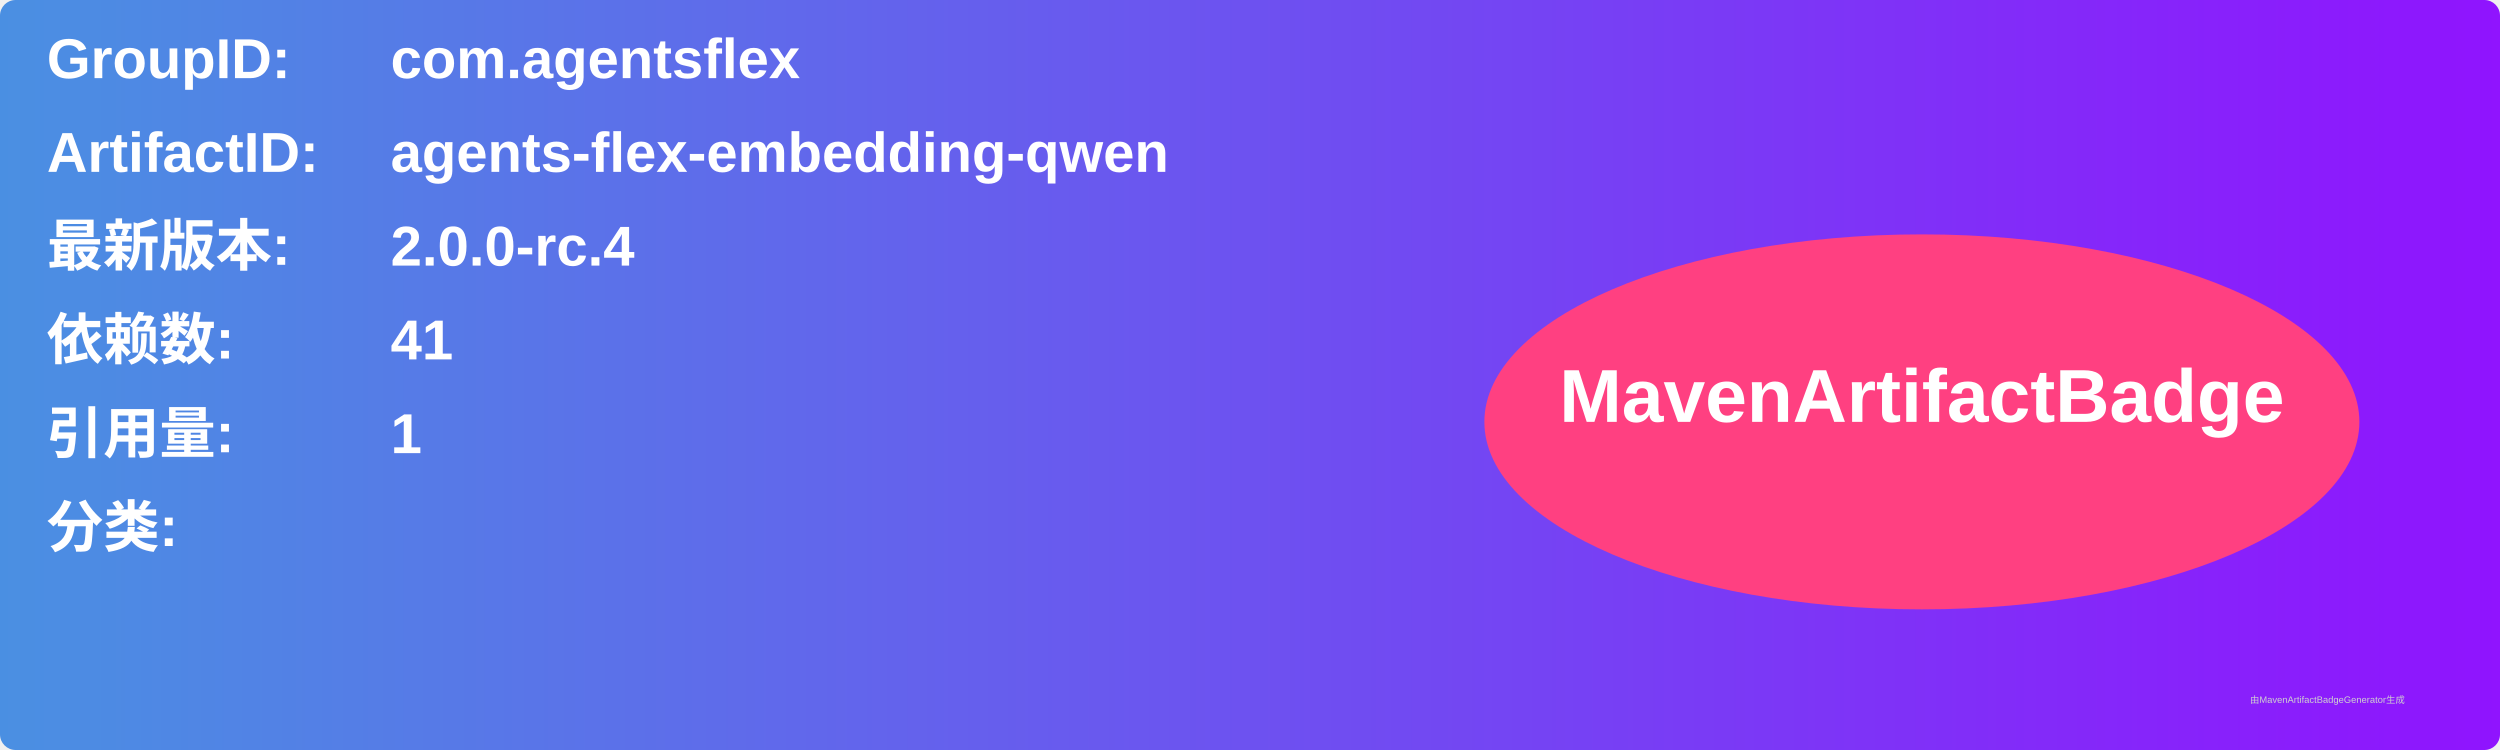
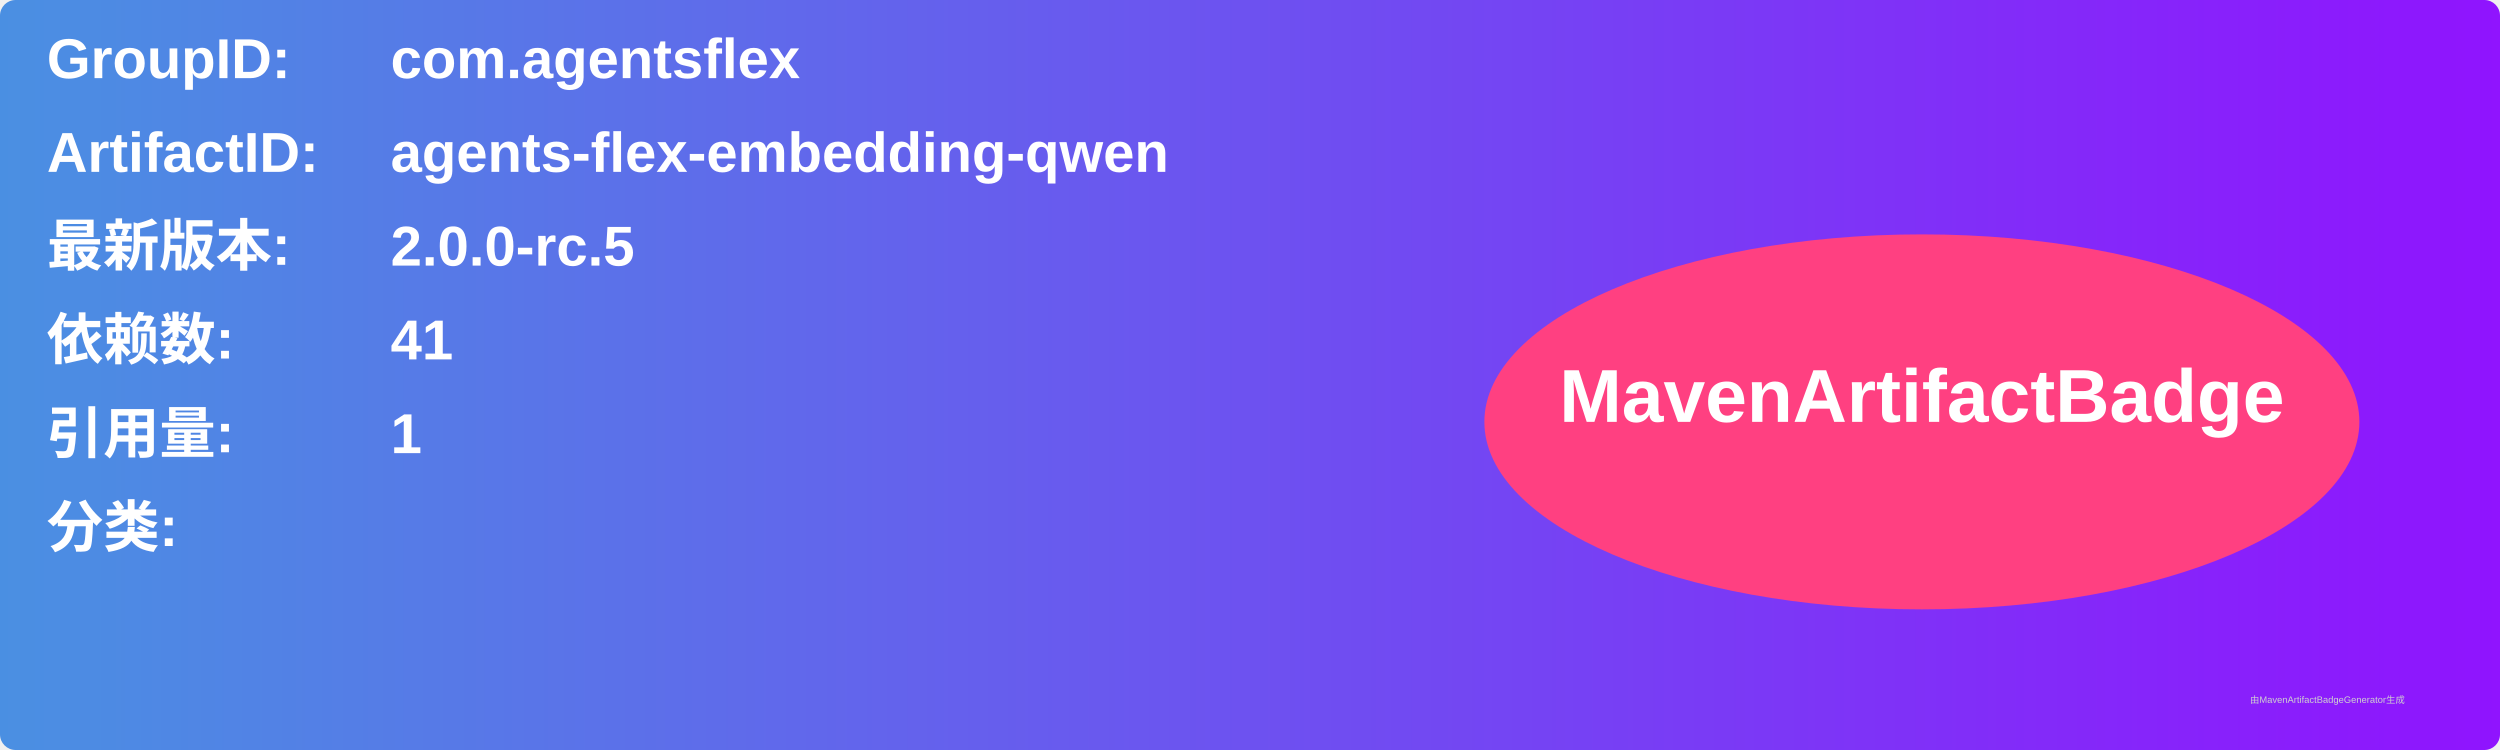
<svg xmlns="http://www.w3.org/2000/svg" width="800" height="240" viewBox="0 0 800 240">
  <linearGradient id="grad" x1="0%" y1="0%" x2="100%" y2="0%">
    <stop offset="0%" stop-color="#4a90e2" />
    <stop offset="100%" stop-color="#9013fe" />
  </linearGradient>
  <rect width="100%" height="100%" rx="5" ry="5" fill="url(#grad)" />
  <g transform="translate(15, 15)">
    <text x="0" y="10" font-family="Arial" font-size="18" fill="white" font-weight="bold" width="260">GroupID:</text>
    <text x="110" y="10" font-family="Arial" font-size="18" fill="white" font-weight="bold" width="460">com.agentsflex</text>
    <text x="0" y="40" font-family="Arial" font-size="18" fill="white" font-weight="bold" width="260">ArtifactID:</text>
    <text x="110" y="40" font-family="Arial" font-size="18" fill="white" font-weight="bold" width="460">agents-flex-embedding-qwen</text>
    <text x="0" y="70" font-family="Arial" font-size="18" fill="white" font-weight="bold">最新版本:</text>
    <text x="110" y="70" font-family="Arial" font-size="18" fill="white" font-weight="bold">
-       <tspan font-weight="bold">2.0.0-rc.4</tspan>
+       <tspan font-weight="bold">2.0.0-rc.5</tspan>
    </text>
    <text x="0" y="100" font-family="Arial" font-size="18" fill="white" font-weight="bold">依赖数: </text>
    <text x="110" y="100" font-family="Arial" font-size="18" fill="white">
      <tspan font-weight="bold">41</tspan>
    </text>
    <text x="0" y="130" font-family="Arial" font-size="18" fill="white" font-weight="bold">引用量: </text>
    <text x="110" y="130" font-family="Arial" font-size="18" fill="white">
      <tspan font-weight="bold">1</tspan>
    </text>
    <text x="0" y="160" font-family="Arial" font-size="18" fill="white" font-weight="bold">分类:</text>
    <text x="10" y="190" font-family="Arial" font-size="10" fill="white">
      <tspan font-weight="bold" />
    </text>
    <ellipse cx="600" cy="120" rx="140" ry="60" fill="#ff4081" />
    <text x="600" y="120" text-anchor="middle" font-family="Arial" font-size="24" fill="white" font-weight="bold">MavenArtifactBadge</text>
  </g>
  <text x="720" y="225" font-family="Arial" font-size="3" fill="#d0d0d0">由MavenArtifactBadgeGenerator生成</text>
</svg>
